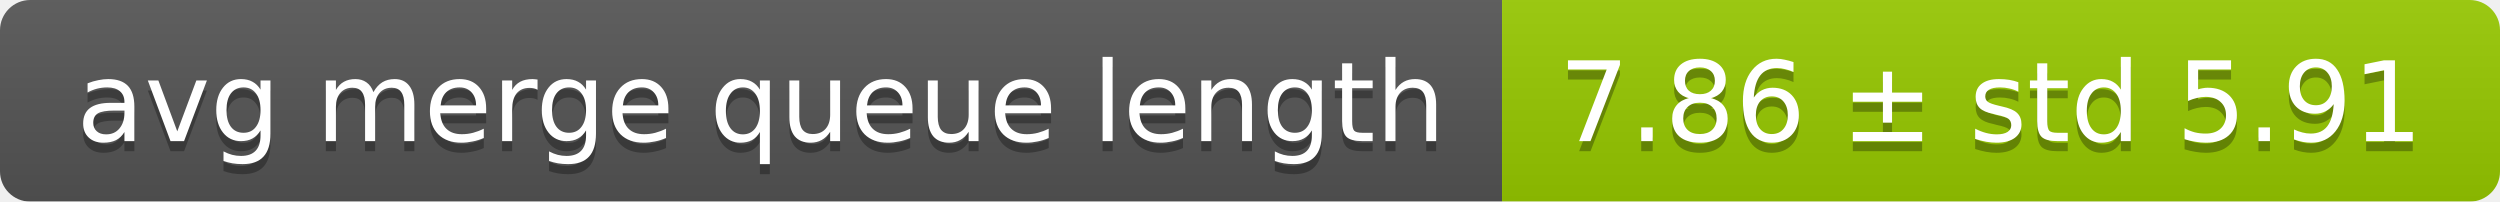
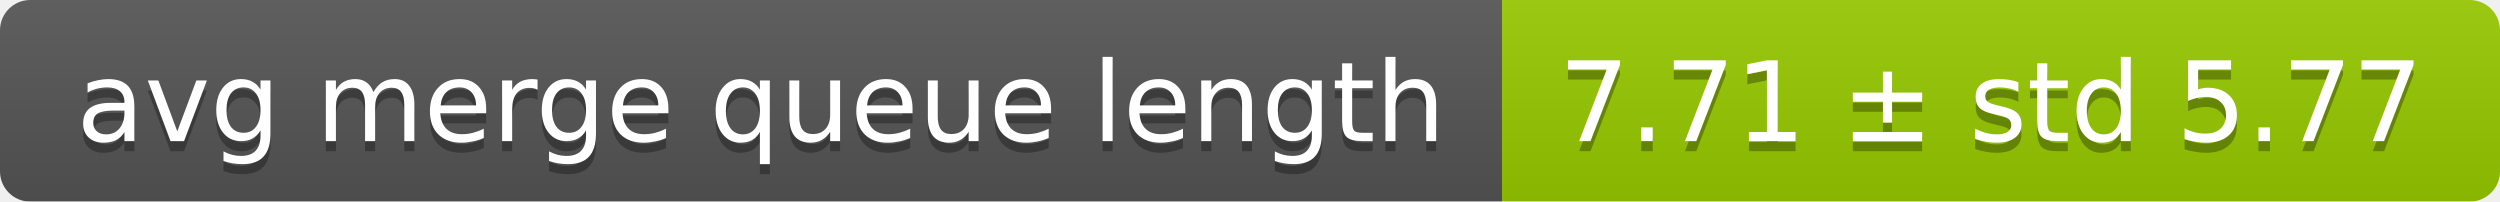
<svg xmlns="http://www.w3.org/2000/svg" width="248" height="20">
  <linearGradient id="smooth" x2="0" y2="100%">
    <stop offset="0" stop-color="#bbb" stop-opacity=".1" />
    <stop offset="1" stop-opacity=".1" />
  </linearGradient>
  <mask id="round">
    <rect width="248" height="20" rx="3" fill="#fff" />
  </mask>
  <g mask="url(#round)">
    <rect width="149" height="20" fill="#555" />
    <rect x="149" width="99" height="20" fill="#97ca00" />
    <rect width="248" height="20" fill="url(#smooth)" />
  </g>
  <g fill="#fff" text-anchor="middle" font-family="DejaVu Sans,Verdana,Geneva,sans-serif" font-size="11">
    <text x="75.5" y="15" fill="#010101" fill-opacity=".3">avg merge queue length</text>
    <text x="75.5" y="14">avg merge queue length</text>
-     <text x="197.5" y="15" fill="#010101" fill-opacity=".3">7.86 ± std 5.91</text>
-     <text x="197.5" y="14">7.86 ± std 5.91</text>
+     <text x="197.5" y="15" fill="#010101" fill-opacity=".3">7.71 ± std 5.77</text>
+     <text x="197.5" y="14">7.71 ± std 5.77</text>
  </g>
</svg>
